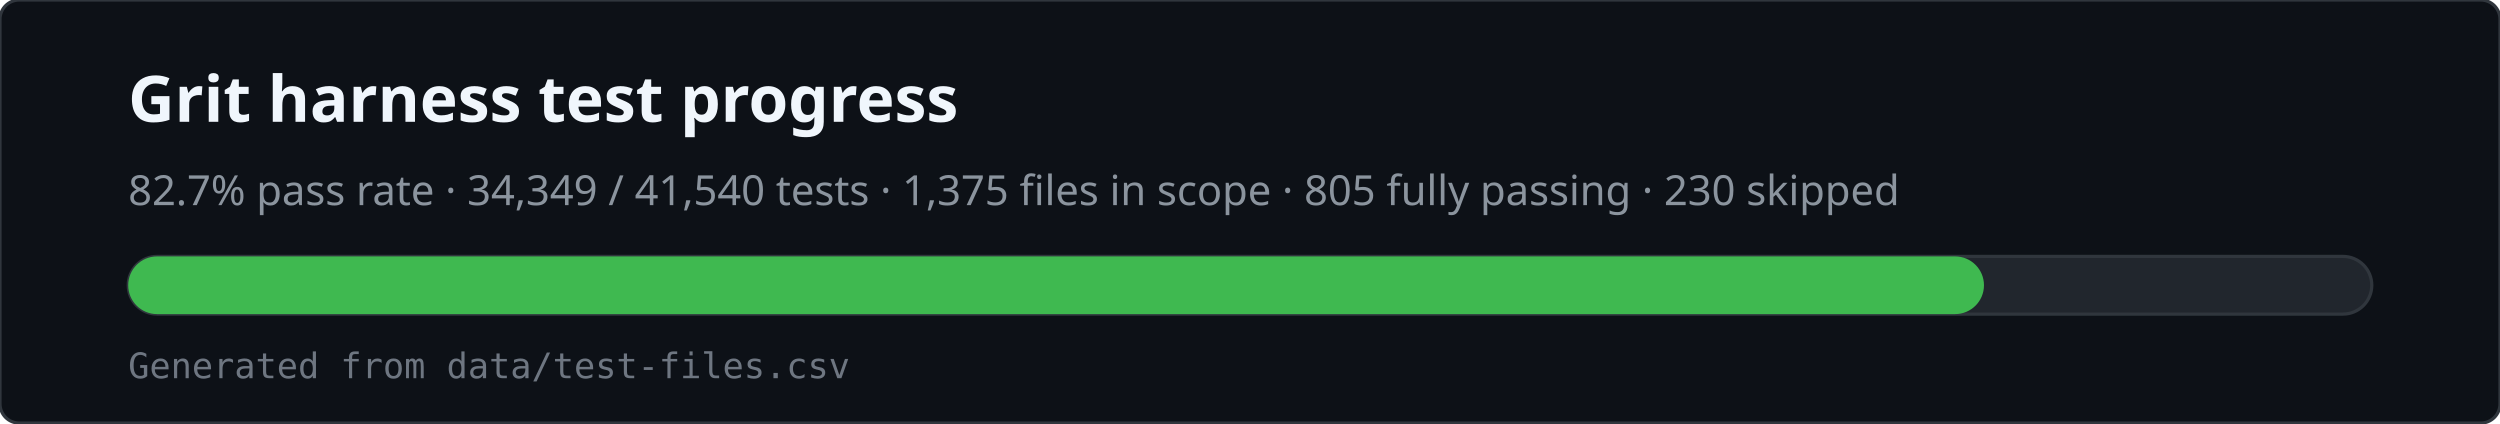
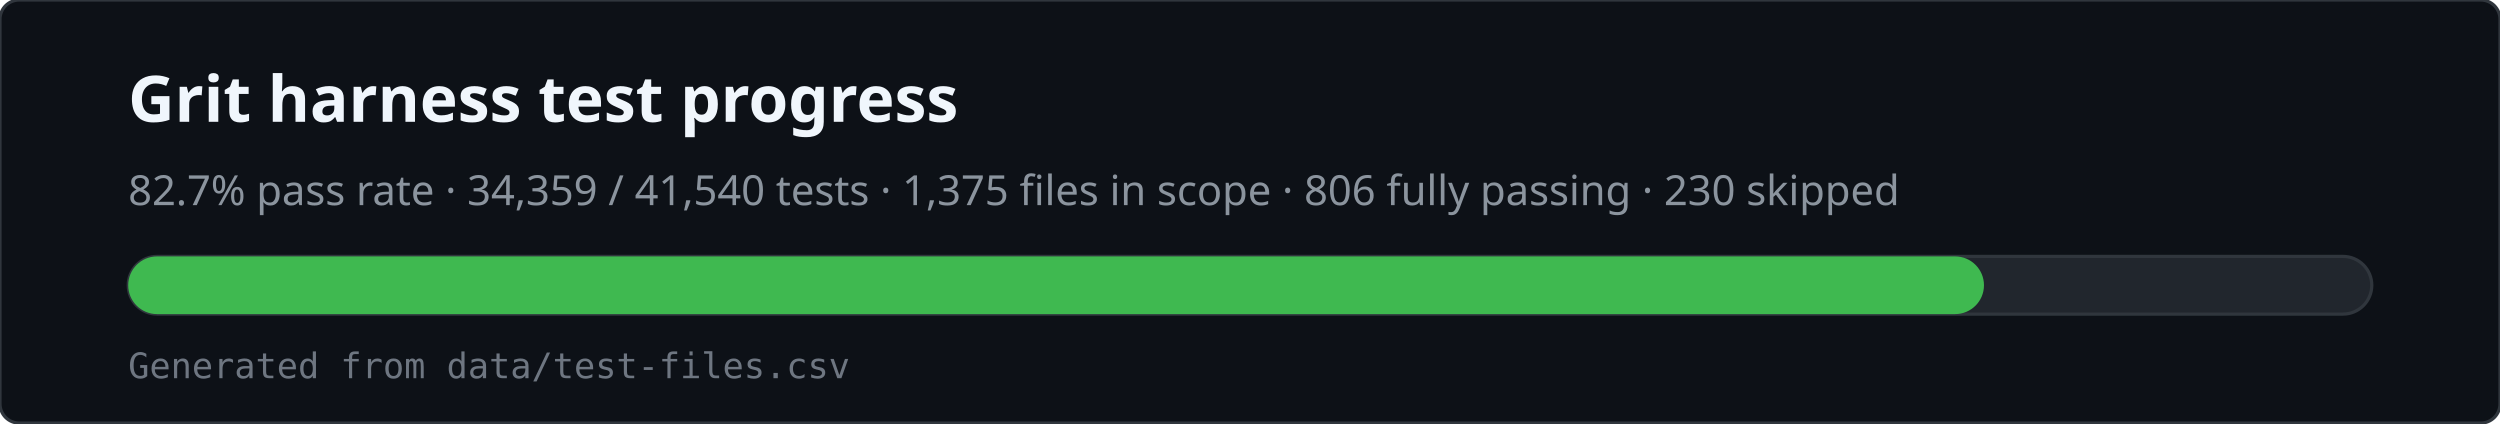
<svg xmlns="http://www.w3.org/2000/svg" viewBox="0 0 780 132" width="780" height="132" role="img" aria-labelledby="svg-title svg-desc">
  <rect x="0" y="0" width="780" height="132" rx="6" fill="#0d1117" stroke="#30363d" />
  <text x="40" y="38" fill="#f0f6fc" font-family="ui-sans-serif,system-ui,sans-serif" font-size="20" font-weight="600">Grit harness test progress</text>
-   <text x="40" y="64" fill="#8b949e" font-family="ui-sans-serif,system-ui,sans-serif" font-size="13">82.7% pass rate · 34,349 / 41,540 tests · 1,375 files in scope · 805 fully passing · 230 skipped</text>
+   <text x="40" y="64" fill="#8b949e" font-family="ui-sans-serif,system-ui,sans-serif" font-size="13">82.7% pass rate · 34,359 / 41,540 tests · 1,375 files in scope · 806 fully passing · 230 skipped</text>
  <rect x="40" y="80" width="700" height="18" rx="9" fill="#21262d" stroke="#30363d" />
  <rect x="40" y="80" width="579" height="18" rx="9" fill="#3fb950" />
  <text x="40" y="118" fill="#6e7681" font-family="ui-monospace,monospace" font-size="11">Generated from data/test-files.csv</text>
</svg>
